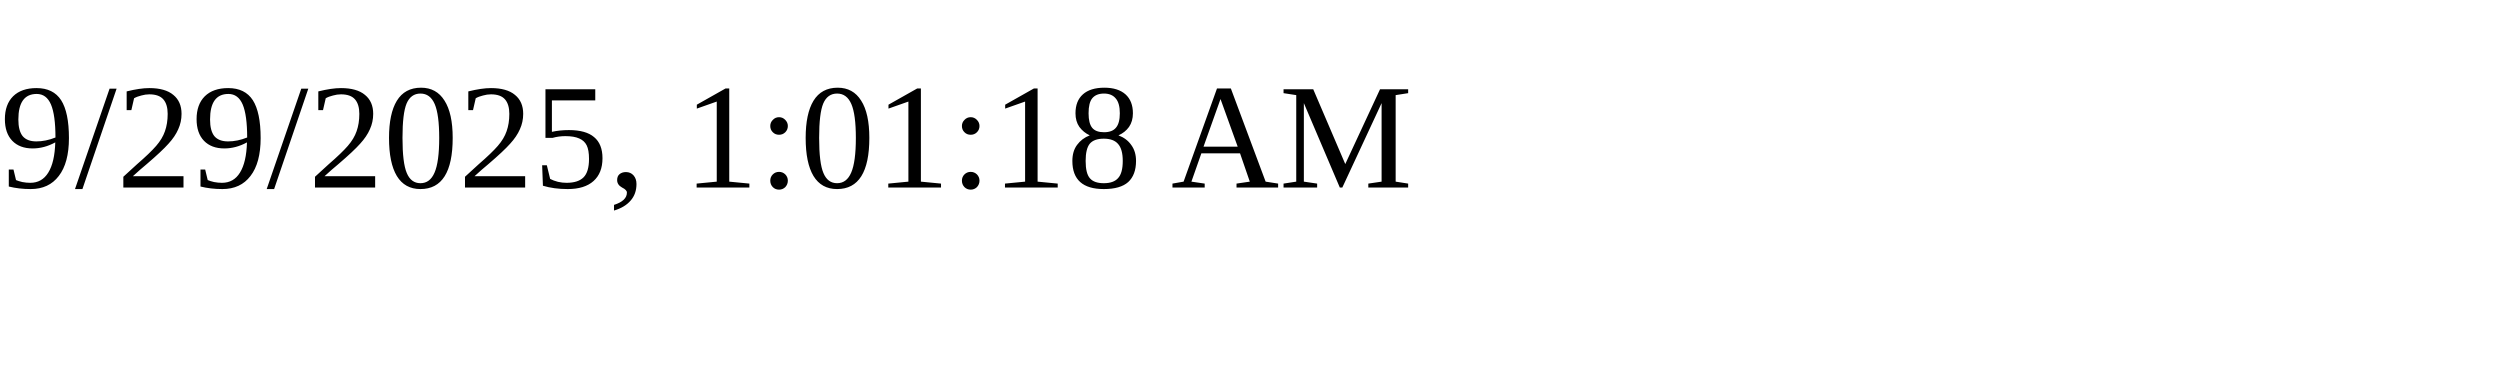
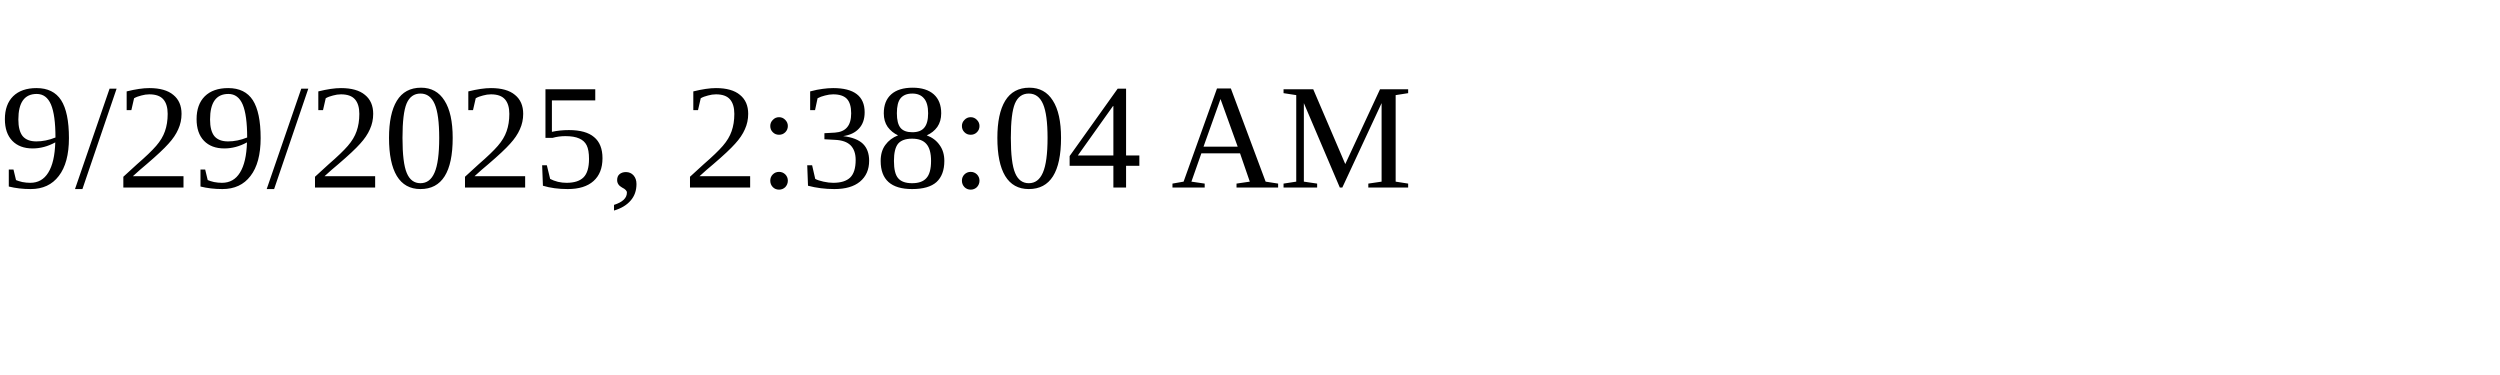
<svg xmlns="http://www.w3.org/2000/svg" height="30" width="200">
-   <text x="0" y="15">9/29/2025, 1:01:18 AM</text>
+   <text x="0" y="15">9/29/2025, 2:38:04 AM</text>
</svg>
